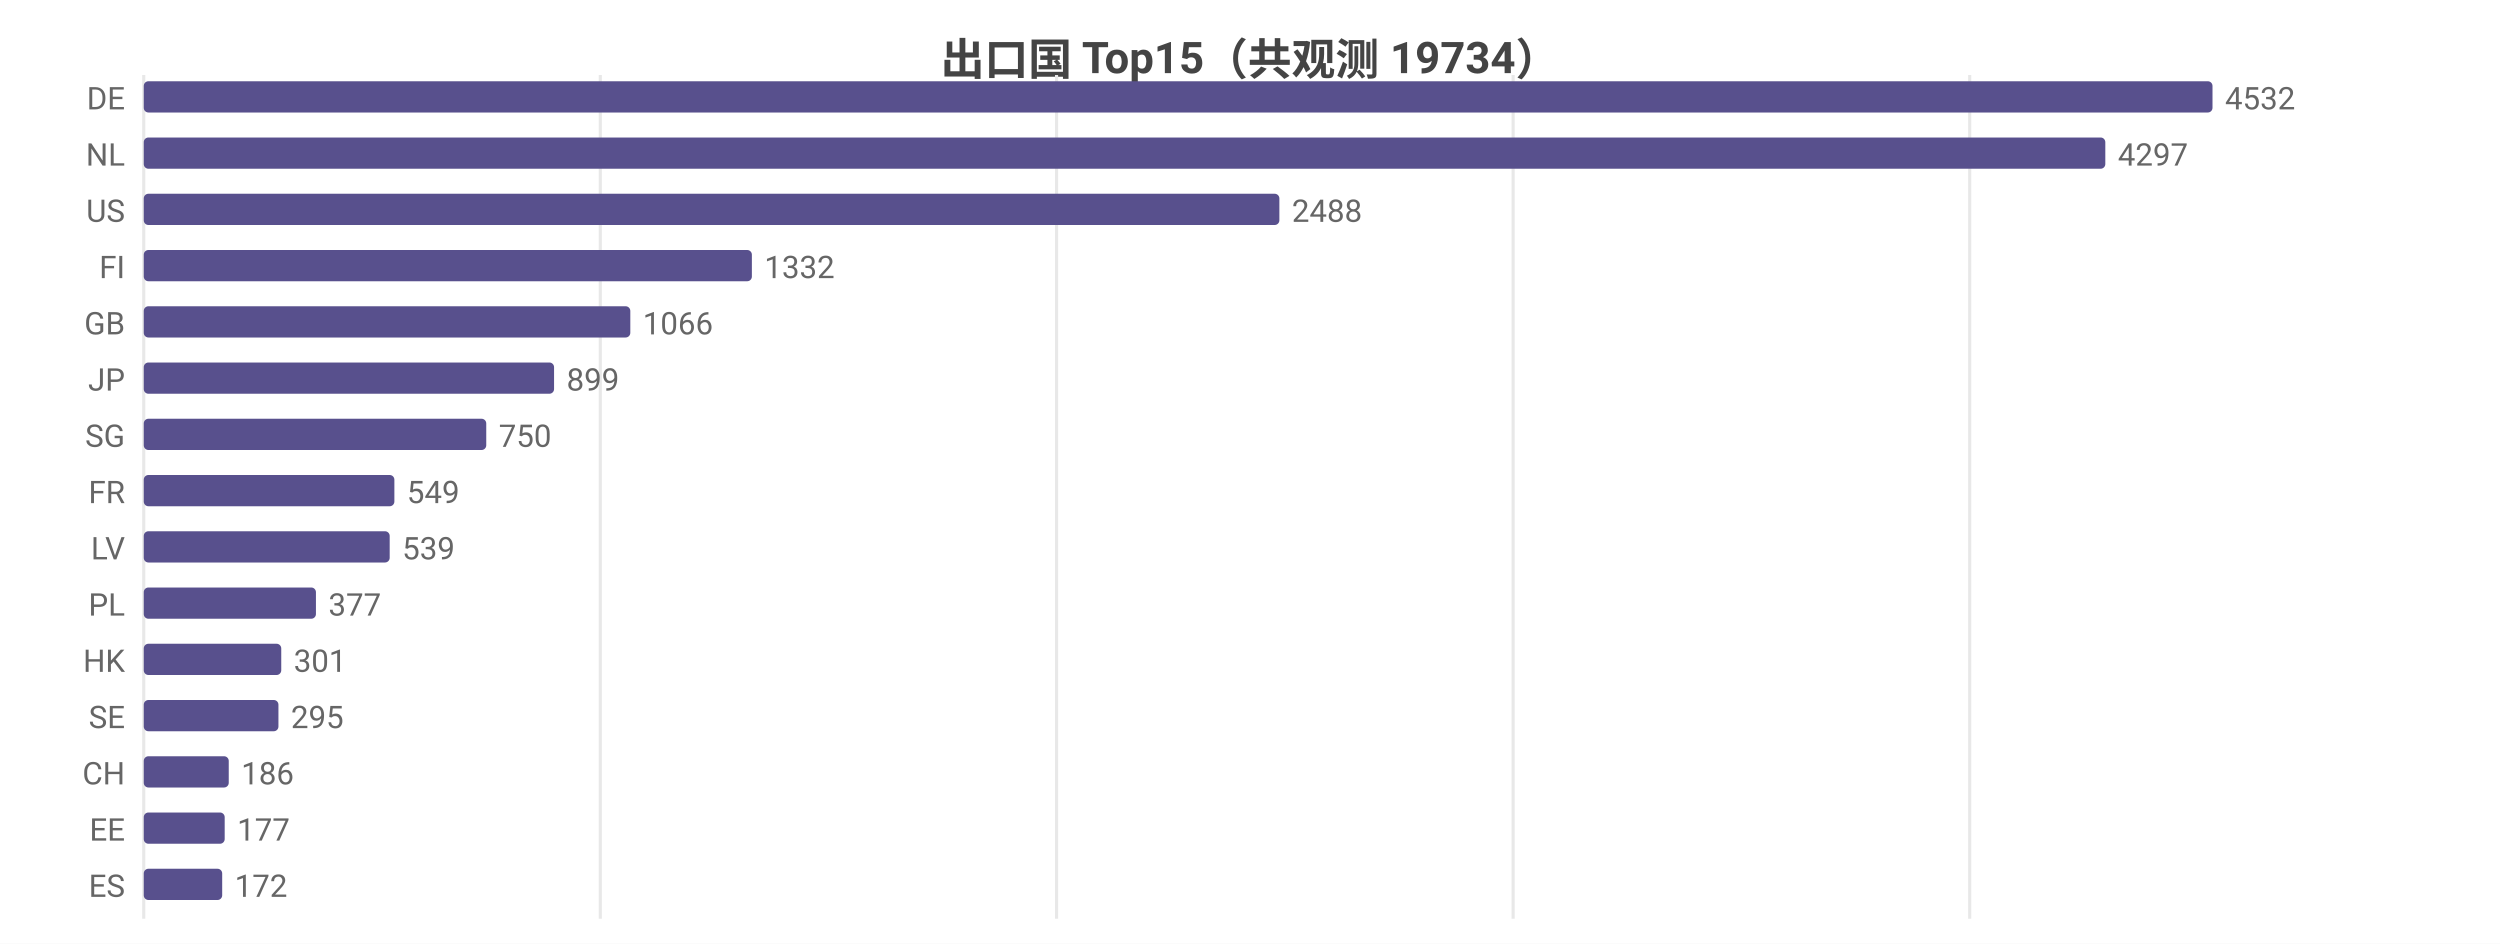
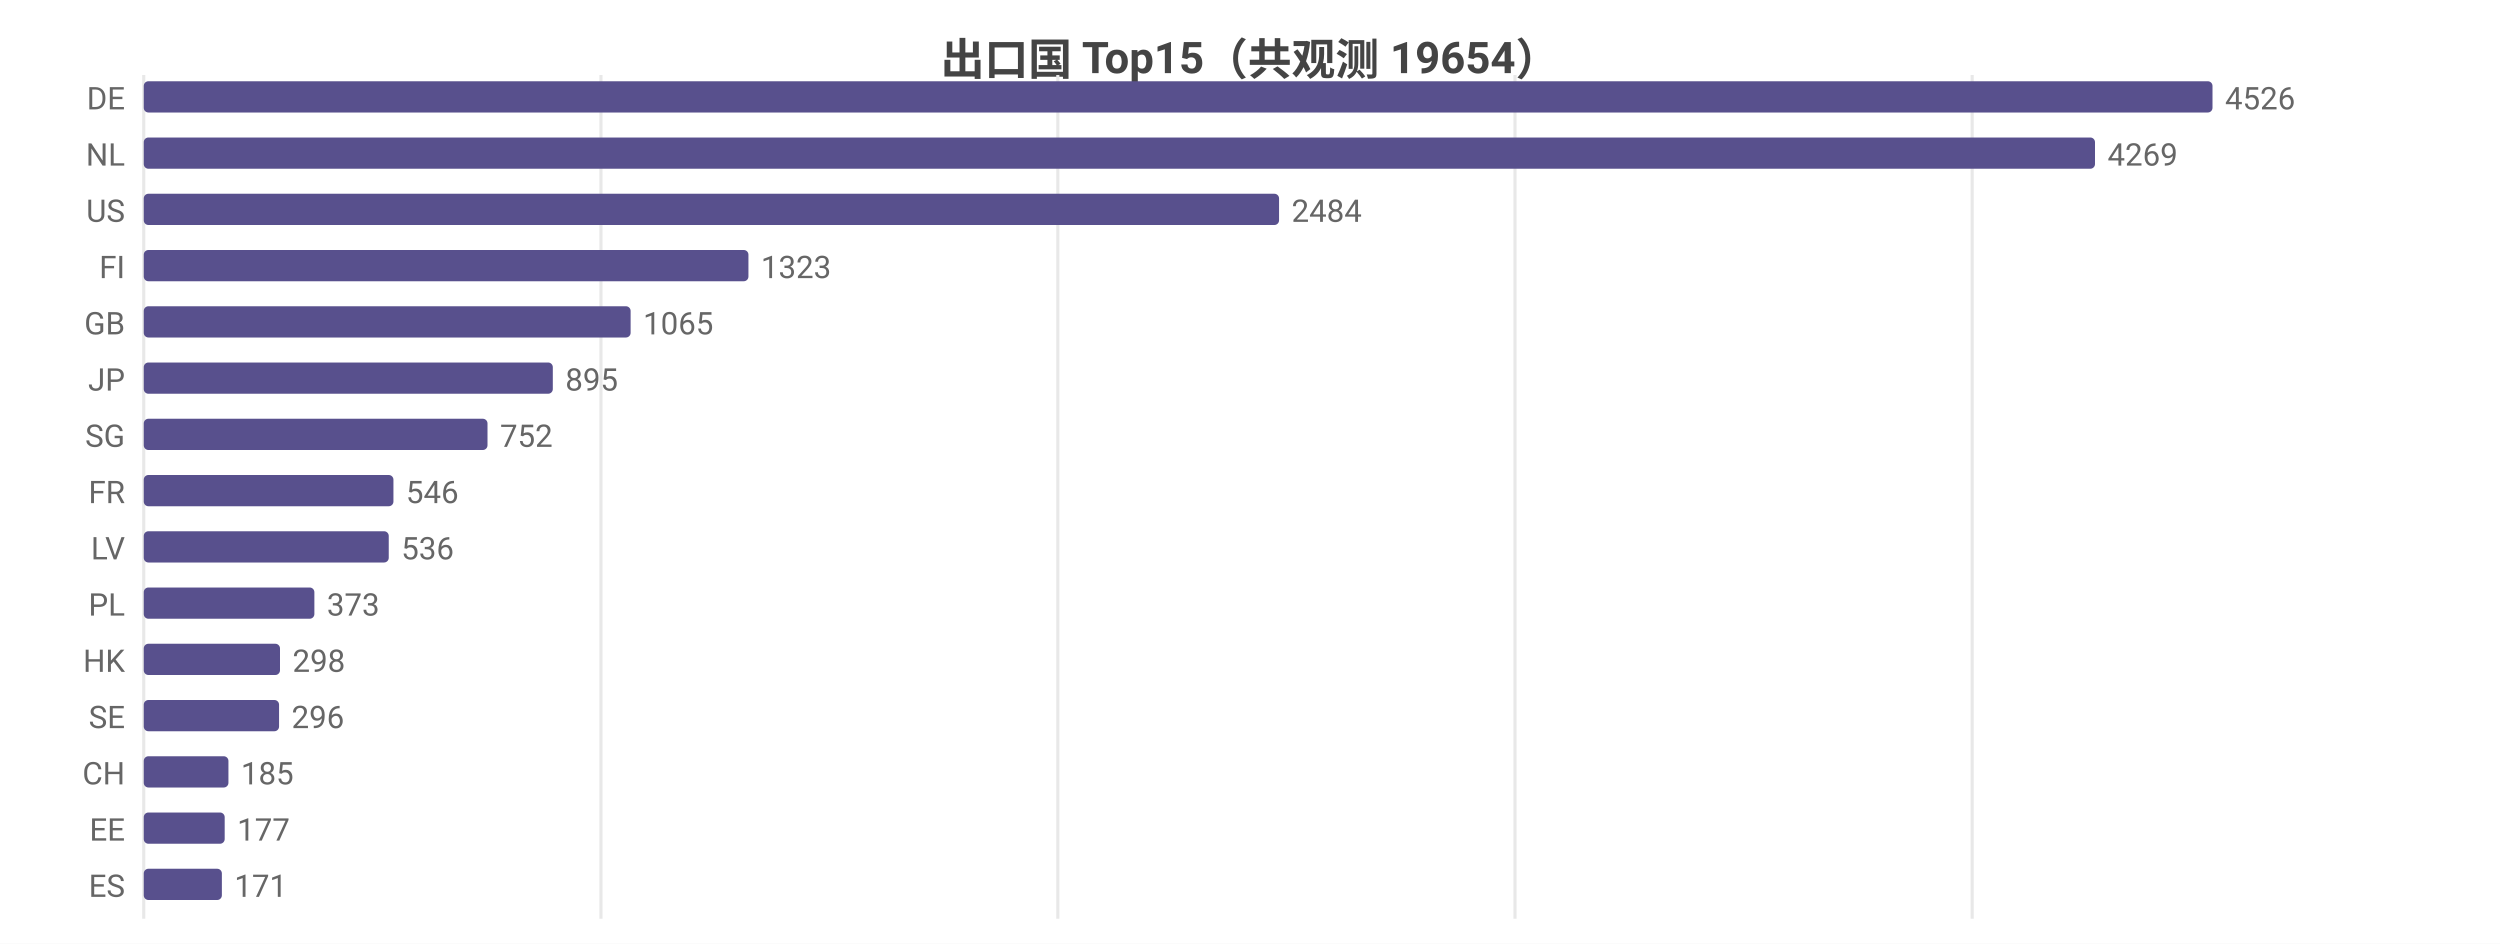
<svg xmlns="http://www.w3.org/2000/svg" width="800" height="302" viewBox="0 0 800 302">
  <rect width="800" height="302" fill="#ffffff" />
  <style>text{font-family:system-ui,-apple-system,'Segoe UI',Roboto,'PingFang SC','Microsoft YaHei','Noto Sans CJK SC',sans-serif}.g{stroke:#e8e8e8;stroke-width:1}.a{stroke:#999;stroke-width:1}.t{font-size:10px;fill:#666}.m{font-size:10px;text-anchor:middle;fill:#666}.e{font-size:10px;text-anchor:end;fill:#666}.l{font-size:11px;fill:#333}.tt{font-size:14px;font-weight:600;text-anchor:middle;fill:#444}.em{font-size:13px;text-anchor:middle;fill:#999}</style>
-   <text class="tt" x="400.0" y="24">出口国 Top15（共观测 19734）</text>
+   <text class="tt" x="400.0" y="24">出口国 Top15（共观测 19654）</text>
  <line class="g" x1="46" y1="24" x2="46" y2="294" />
-   <line class="g" x1="192.1" y1="24" x2="192.1" y2="294" />
-   <line class="g" x1="338.1" y1="24" x2="338.1" y2="294" />
-   <line class="g" x1="484.2" y1="24" x2="484.2" y2="294" />
-   <line class="g" x1="630.3" y1="24" x2="630.3" y2="294" />
+   <line class="g" x1="192.3" y1="24" x2="192.3" y2="294" />
+   <line class="g" x1="338.5" y1="24" x2="338.5" y2="294" />
+   <line class="g" x1="484.8" y1="24" x2="484.8" y2="294" />
+   <line class="g" x1="631.1" y1="24" x2="631.1" y2="294" />
  <text class="e" x="40" y="35">DE</text>
  <rect x="46" y="26" width="662" height="10" fill="#58508d" rx="1.5" />
-   <text class="t" x="712" y="35">4532</text>
+   <text class="t" x="712" y="35">4526</text>
  <text class="e" x="40" y="53">NL</text>
-   <rect x="46" y="44" width="627.7" height="10" fill="#58508d" rx="1.5" />
-   <text class="t" x="677.7" y="53">4297</text>
+   <rect x="46" y="44" width="624.4" height="10" fill="#58508d" rx="1.5" />
+   <text class="t" x="674.4" y="53">4269</text>
  <text class="e" x="40" y="71">US</text>
-   <rect x="46" y="62" width="363.4" height="10" fill="#58508d" rx="1.5" />
-   <text class="t" x="413.4" y="71">2488</text>
+   <rect x="46" y="62" width="363.3" height="10" fill="#58508d" rx="1.5" />
+   <text class="t" x="413.3" y="71">2484</text>
  <text class="e" x="40" y="89">FI</text>
-   <rect x="46" y="80" width="194.6" height="10" fill="#58508d" rx="1.5" />
-   <text class="t" x="244.6" y="89">1332</text>
+   <rect x="46" y="80" width="193.5" height="10" fill="#58508d" rx="1.5" />
+   <text class="t" x="243.5" y="89">1323</text>
  <text class="e" x="40" y="107">GB</text>
-   <rect x="46" y="98" width="155.7" height="10" fill="#58508d" rx="1.5" />
-   <text class="t" x="205.7" y="107">1066</text>
+   <rect x="46" y="98" width="155.8" height="10" fill="#58508d" rx="1.5" />
+   <text class="t" x="205.8" y="107">1065</text>
  <text class="e" x="40" y="125">JP</text>
-   <rect x="46" y="116" width="131.3" height="10" fill="#58508d" rx="1.5" />
-   <text class="t" x="181.3" y="125">899</text>
+   <rect x="46" y="116" width="130.9" height="10" fill="#58508d" rx="1.5" />
+   <text class="t" x="180.9" y="125">895</text>
  <text class="e" x="40" y="143">SG</text>
-   <rect x="46" y="134" width="109.6" height="10" fill="#58508d" rx="1.5" />
-   <text class="t" x="159.6" y="143">750</text>
+   <rect x="46" y="134" width="110.0" height="10" fill="#58508d" rx="1.5" />
+   <text class="t" x="160.0" y="143">752</text>
  <text class="e" x="40" y="161">FR</text>
-   <rect x="46" y="152" width="80.2" height="10" fill="#58508d" rx="1.5" />
-   <text class="t" x="130.2" y="161">549</text>
+   <rect x="46" y="152" width="79.9" height="10" fill="#58508d" rx="1.5" />
+   <text class="t" x="129.9" y="161">546</text>
  <text class="e" x="40" y="179">LV</text>
-   <rect x="46" y="170" width="78.7" height="10" fill="#58508d" rx="1.5" />
-   <text class="t" x="128.7" y="179">539</text>
+   <rect x="46" y="170" width="78.4" height="10" fill="#58508d" rx="1.5" />
+   <text class="t" x="128.4" y="179">536</text>
  <text class="e" x="40" y="197">PL</text>
-   <rect x="46" y="188" width="55.1" height="10" fill="#58508d" rx="1.5" />
-   <text class="t" x="105.1" y="197">377</text>
+   <rect x="46" y="188" width="54.6" height="10" fill="#58508d" rx="1.5" />
+   <text class="t" x="104.6" y="197">373</text>
  <text class="e" x="40" y="215">HK</text>
-   <rect x="46" y="206" width="44.0" height="10" fill="#58508d" rx="1.5" />
-   <text class="t" x="94.0" y="215">301</text>
+   <rect x="46" y="206" width="43.6" height="10" fill="#58508d" rx="1.5" />
+   <text class="t" x="93.6" y="215">298</text>
  <text class="e" x="40" y="233">SE</text>
-   <rect x="46" y="224" width="43.1" height="10" fill="#58508d" rx="1.5" />
-   <text class="t" x="93.1" y="233">295</text>
+   <rect x="46" y="224" width="43.3" height="10" fill="#58508d" rx="1.5" />
+   <text class="t" x="93.3" y="233">296</text>
  <text class="e" x="40" y="251">CH</text>
-   <rect x="46" y="242" width="27.2" height="10" fill="#58508d" rx="1.5" />
-   <text class="t" x="77.2" y="251">186</text>
+   <rect x="46" y="242" width="27.1" height="10" fill="#58508d" rx="1.5" />
+   <text class="t" x="77.1" y="251">185</text>
  <text class="e" x="40" y="269">EE</text>
  <rect x="46" y="260" width="25.9" height="10" fill="#58508d" rx="1.5" />
  <text class="t" x="75.9" y="269">177</text>
  <text class="e" x="40" y="287">ES</text>
-   <rect x="46" y="278" width="25.1" height="10" fill="#58508d" rx="1.5" />
-   <text class="t" x="75.1" y="287">172</text>
+   <rect x="46" y="278" width="25.0" height="10" fill="#58508d" rx="1.5" />
+   <text class="t" x="75.0" y="287">171</text>
</svg>
